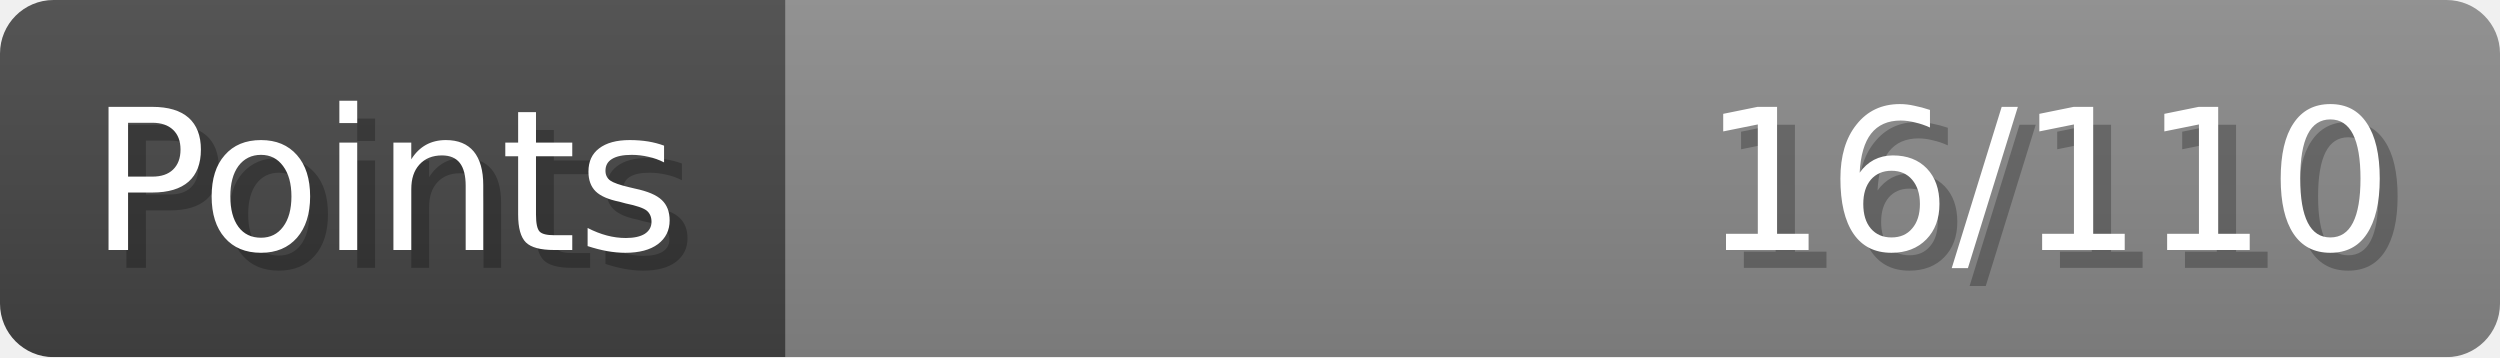
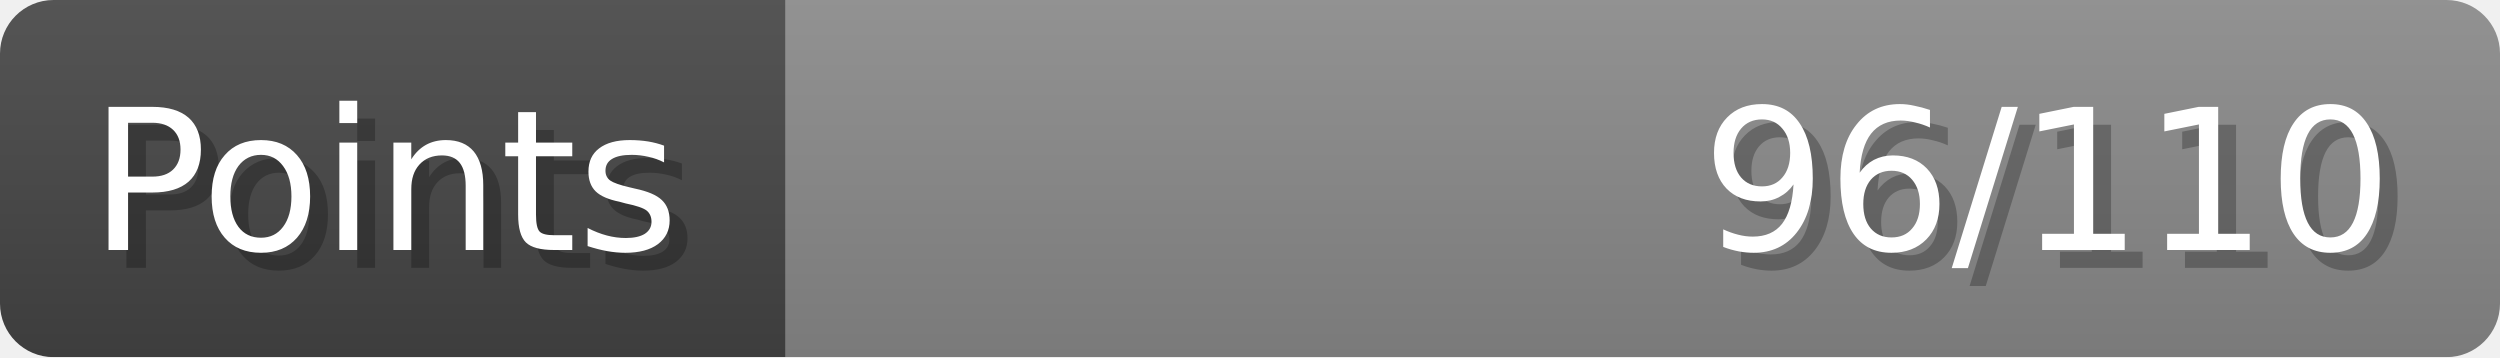
- <svg xmlns="http://www.w3.org/2000/svg" width="140px" height="20px" role="img" aria-label="Points: 16/110">
+ <svg xmlns="http://www.w3.org/2000/svg" width="140px" height="20px" role="img" aria-label="Points: 96/110">
  <linearGradient id="a" x2="0" y2="100%">
    <stop offset="0" stop-opacity=".1" stop-color="#EEE" />
    <stop offset="1" stop-opacity=".1" />
  </linearGradient>
  <mask id="m">
    <rect width="100%" height="100%" rx="3" fill="#FFF" />
  </mask>
  <g mask="url(#m)">
    <rect x="0" y="0" width="44" height="20" fill="#444" />
    <svg x="44" y="0" width="96" height="20">
      <rect width="100%" height="100%" fill="#888888" />
      <rect width="0%" height="100%" fill="#33CC11" transform="">
-         <animate attributeName="width" begin="0.5s" dur="600ms" from="0%" to="14%" repeatCount="1" fill="freeze" calcMode="spline" keyTimes="0; 1" keySplines="0.3, 0.61, 0.355, 1" />
+         <animate attributeName="width" begin="0.5s" dur="600ms" from="0%" to="87%" repeatCount="1" fill="freeze" calcMode="spline" keyTimes="0; 1" keySplines="0.3, 0.61, 0.355, 1" />
      </rect>
    </svg>
    <rect width="140" height="20" fill="url(#a)" />
  </g>
  <g aria-hidden="true" font-size="11" font-family="Verdana, DejaVu Sans, sans-serif" fill="#FFFFFF">
    <text x="6" y="15" fill="#000" opacity="0.25">Points</text>
    <text x="5" y="14">Points</text>
-     <text x="135" y="15" fill="#000" opacity="0.25" text-anchor="end">16/110</text>
-     <text x="134" y="14" text-anchor="end">16/110</text>
+     <text x="135" y="15" fill="#000" opacity="0.25" text-anchor="end">96/110</text>
+     <text x="134" y="14" text-anchor="end">96/110</text>
  </g>
</svg>
